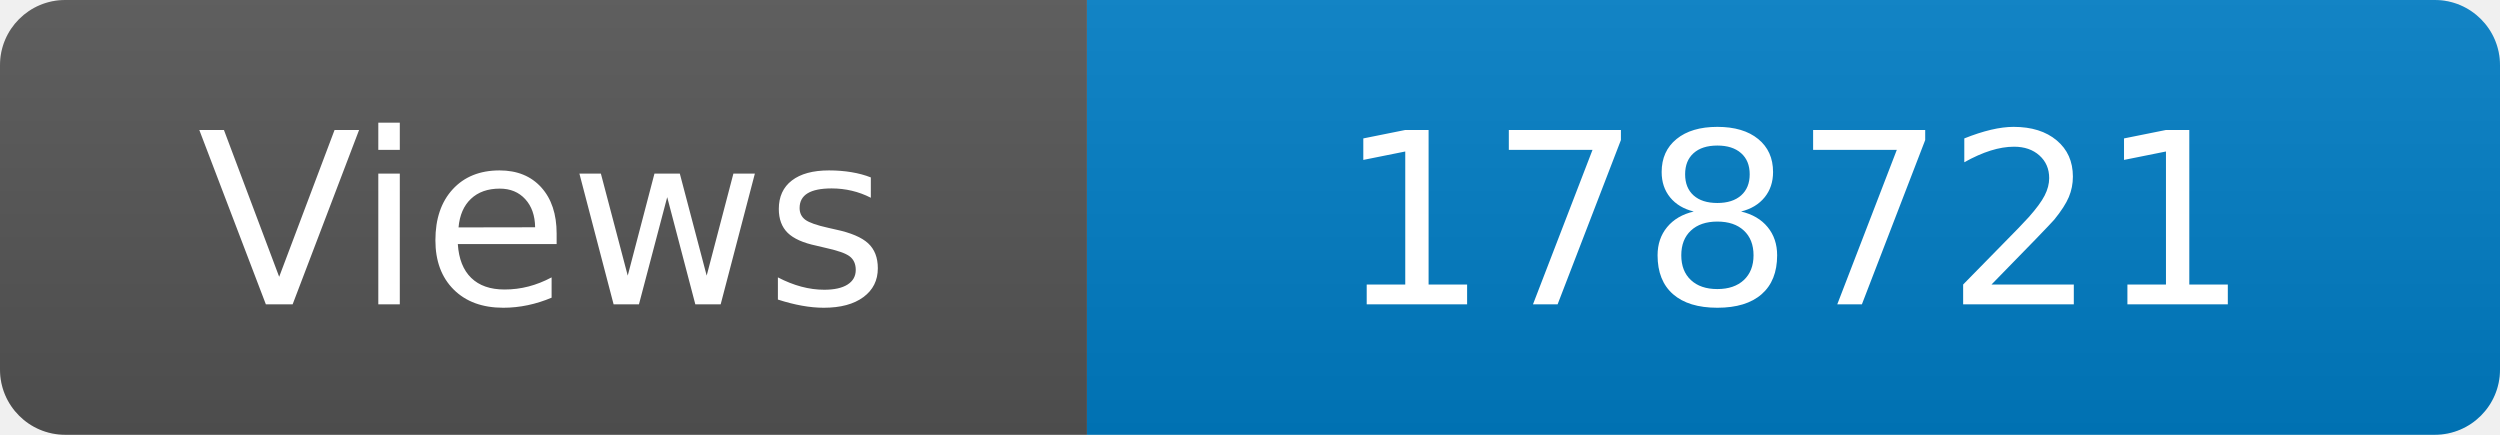
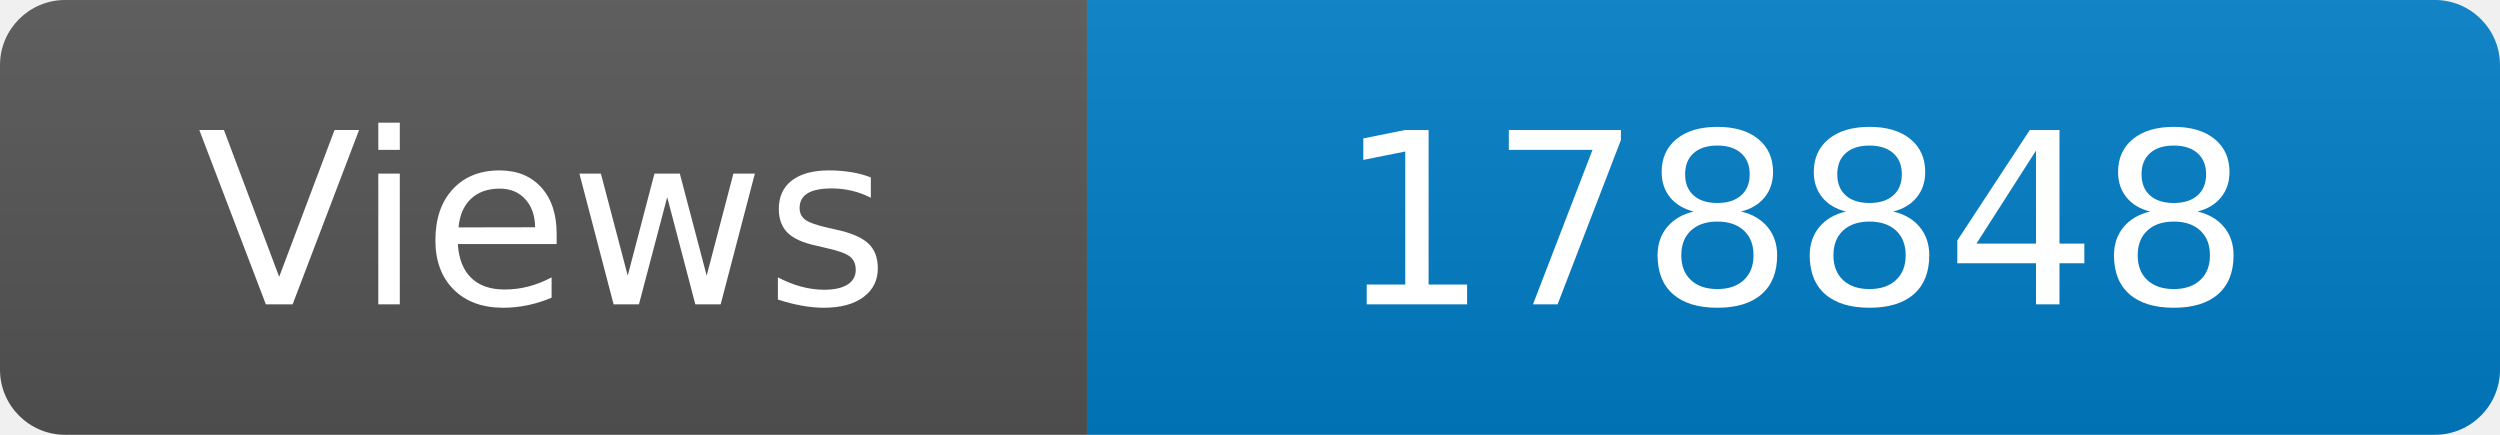
<svg xmlns="http://www.w3.org/2000/svg" width="115" height="20" role="img" aria-label="Maintained?: yes">
  <linearGradient id="s" x2="0" y2="100%">
    <stop offset="0" stop-color="#bbb" stop-opacity=".1" />
    <stop offset="1" stop-opacity=".1" />
  </linearGradient>
  <clipPath id="r">
    <rect width="115" height="20" rx="3" fill="#fff" />
  </clipPath>
  <g clip-path="url(#r)">
    <rect width="50" height="20" fill="#555" />
    <rect x="50" width="160" height="20" fill="#007ec6" />
    <rect width="115" height="20" fill="url(#s)" />
  </g>
  <g fill="#fff" text-anchor="middle" font-family="Verdana,Geneva,DejaVu Sans,sans-serif" font-size="110">
    <text x="250" y="140" transform="scale(.1)" fill="#fff">Views</text>
-     <text x="825" y="140" transform="scale(.1)" fill="#fff">178721</text>
+     <text x="825" y="140" transform="scale(.1)" fill="#fff">178848</text>
  </g>
</svg>
